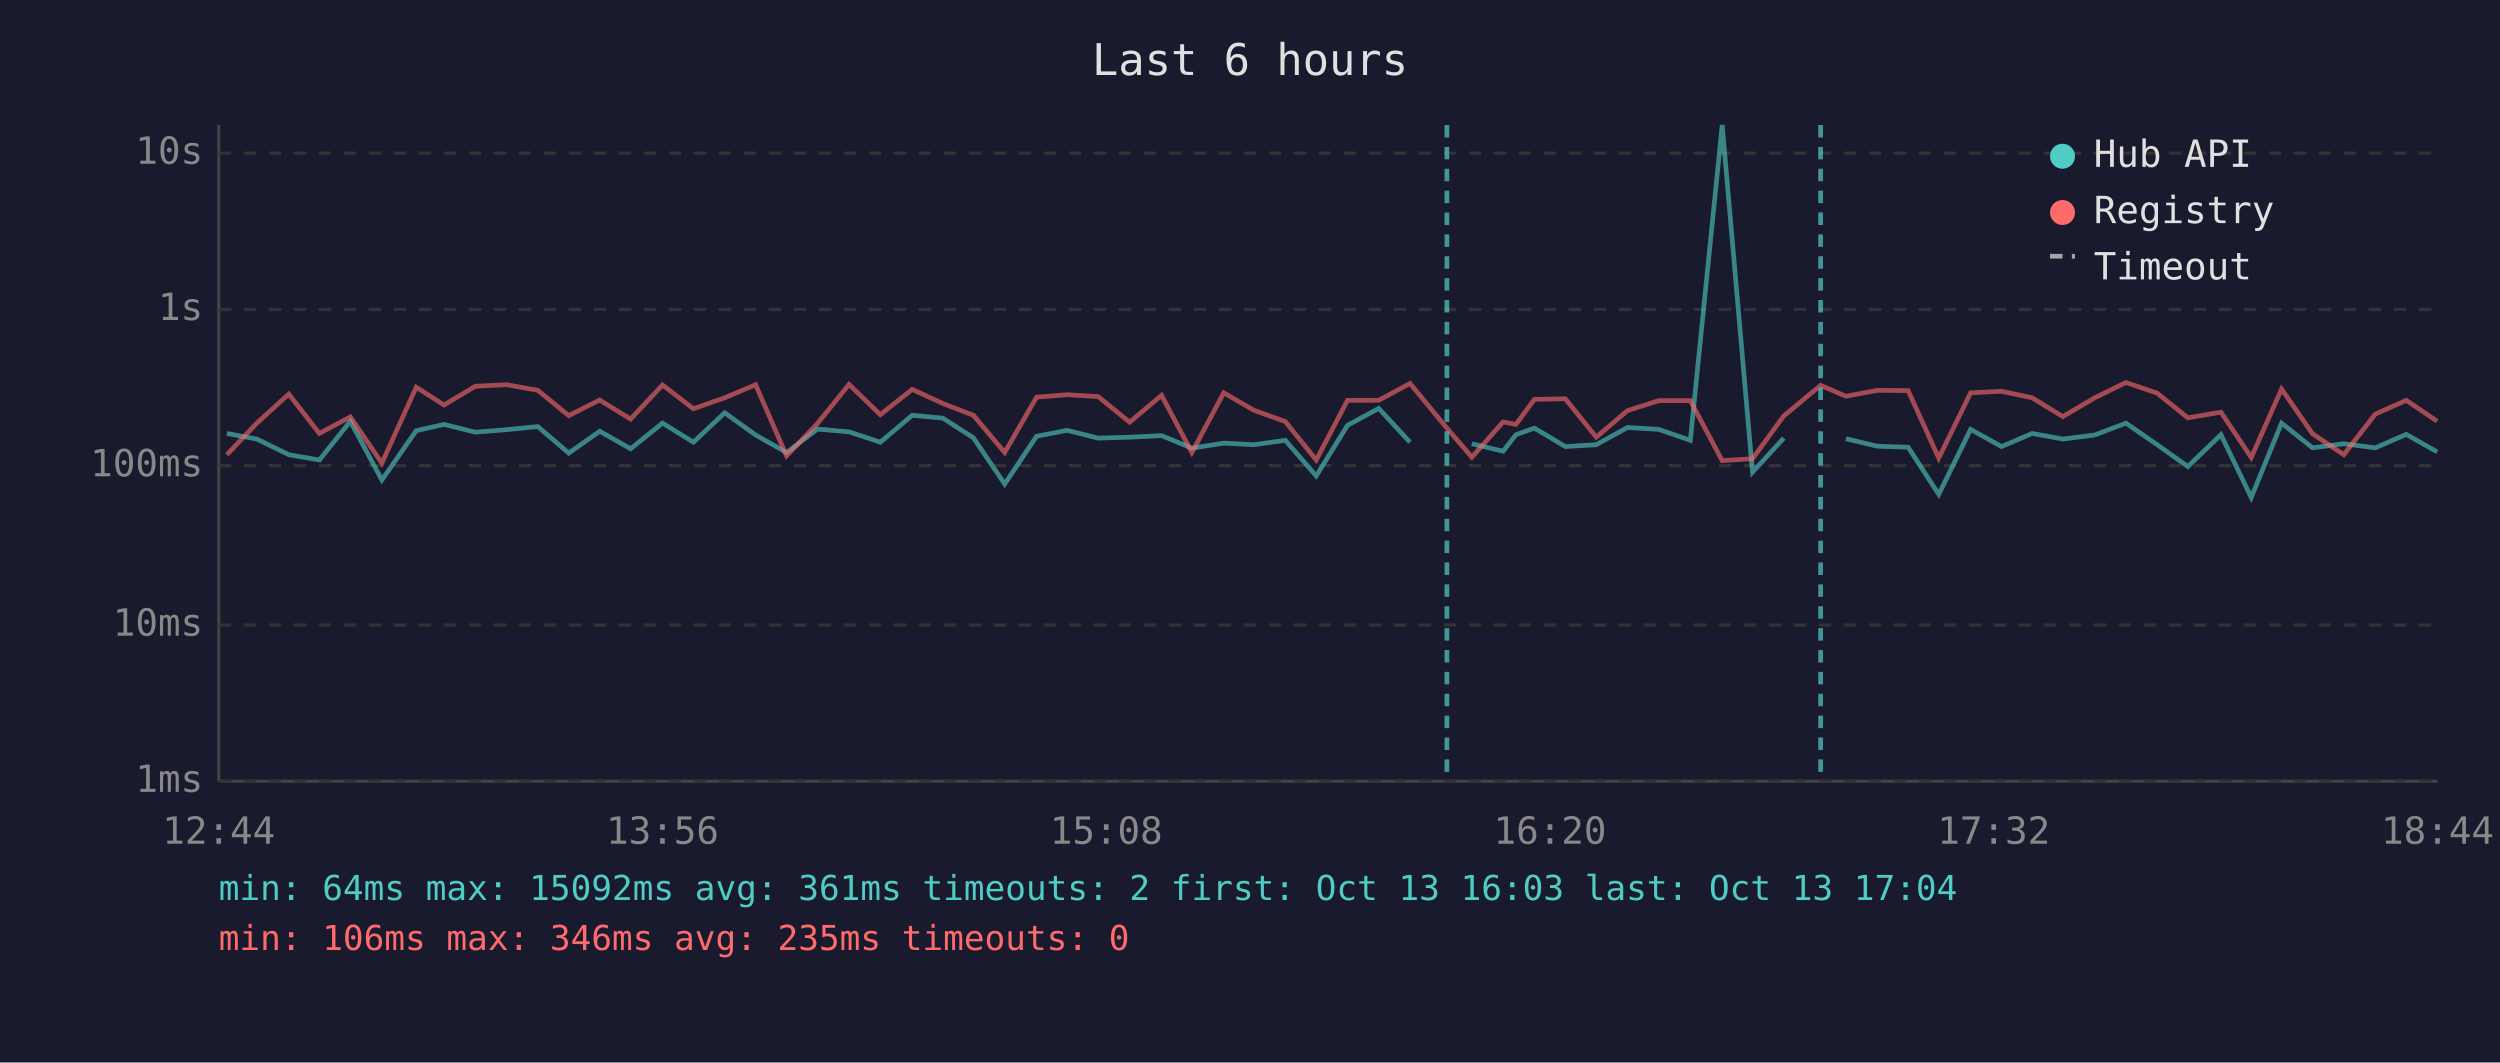
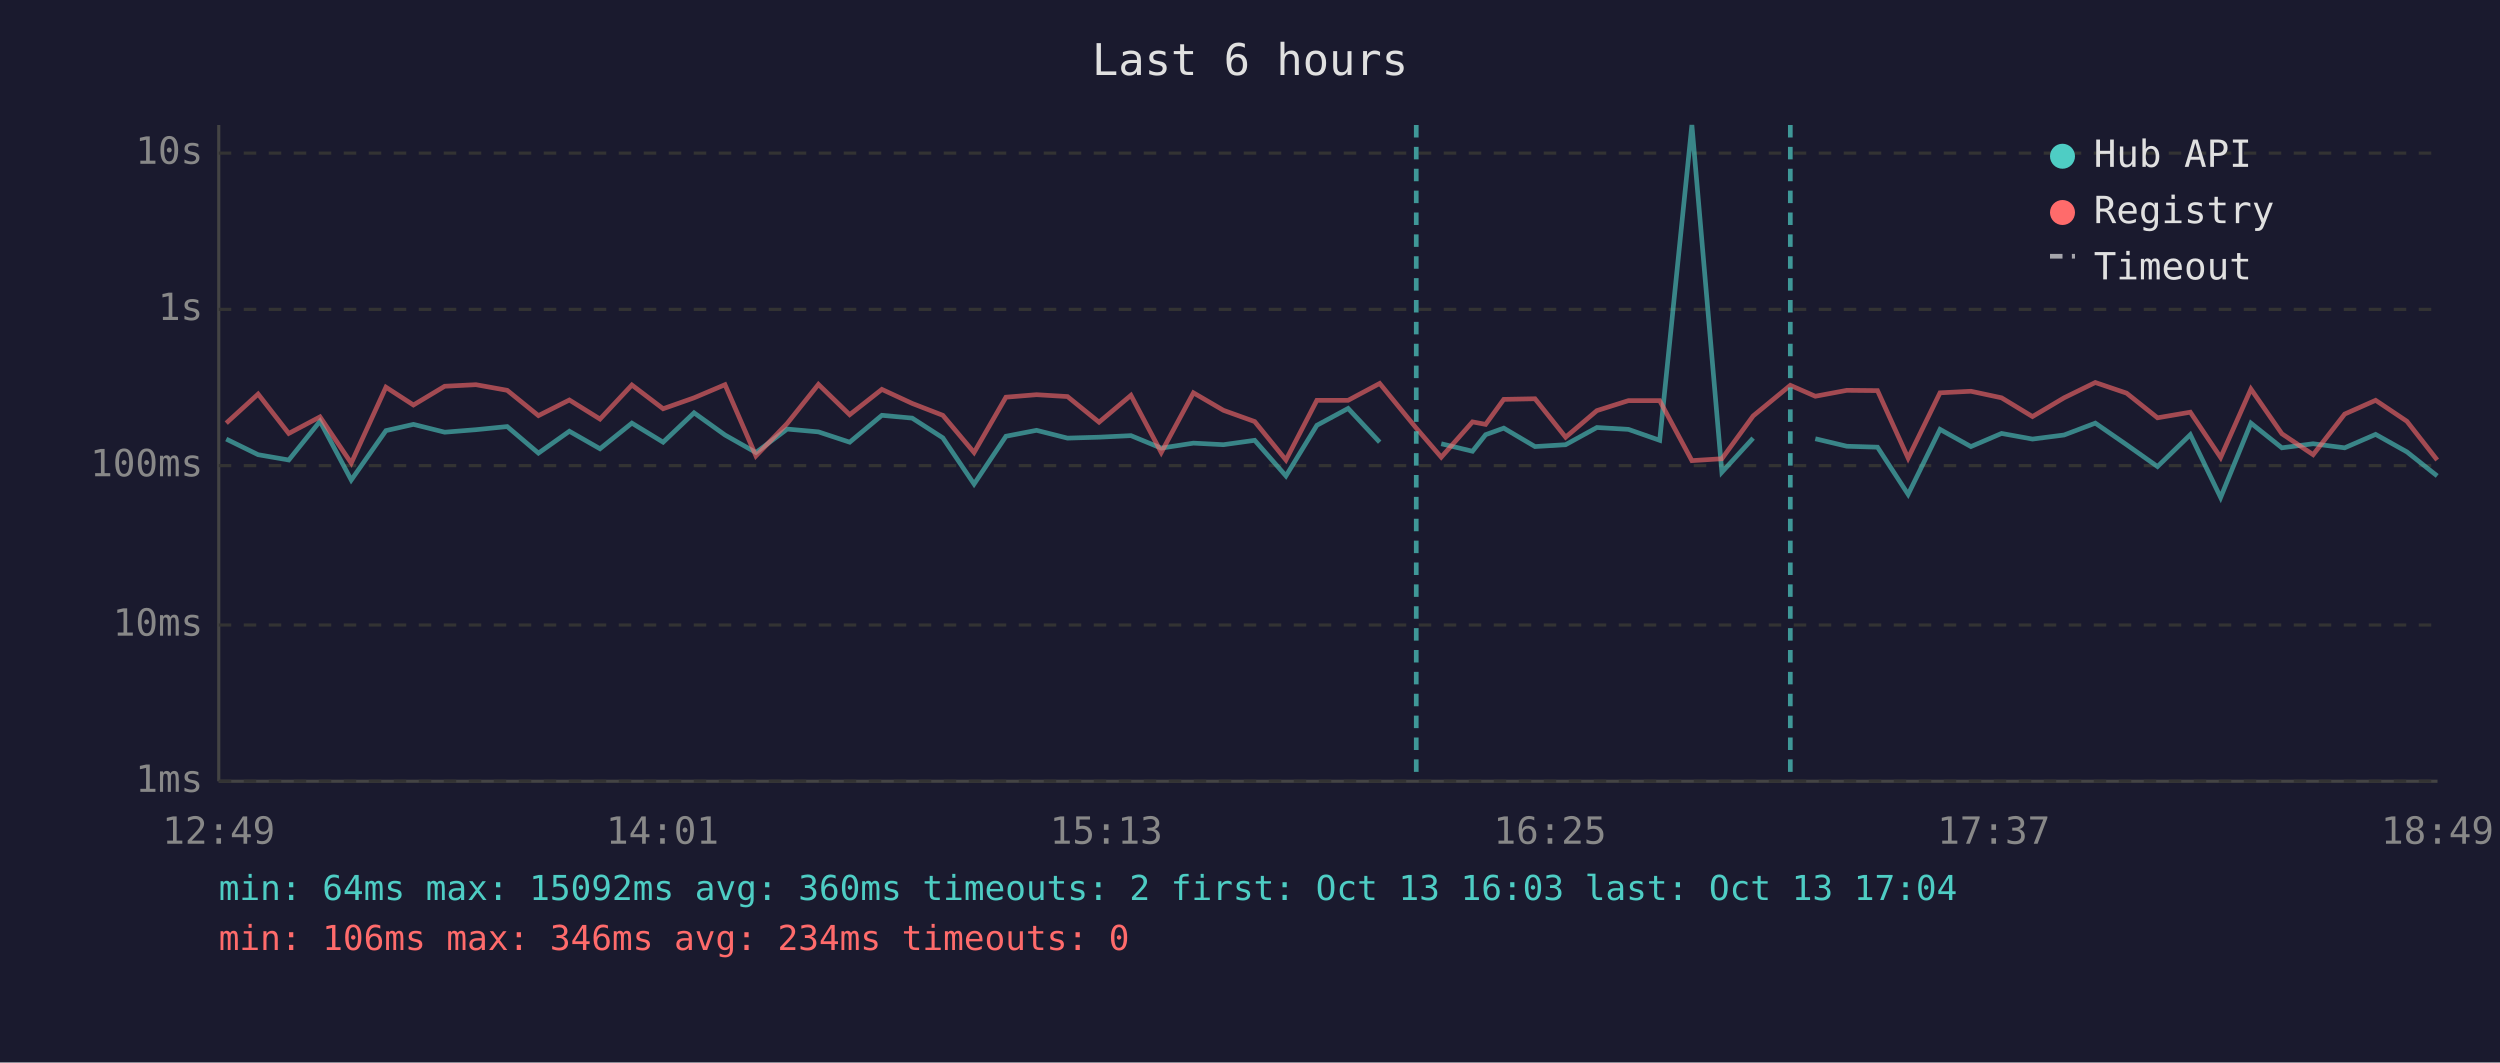
<svg xmlns="http://www.w3.org/2000/svg" viewBox="0 0 800 340" font-family="monospace" font-size="12">
  <rect width="800" height="340" fill="#1a1a2e" />
  <text x="400" y="24" fill="#e0e0e0" font-size="14" text-anchor="middle">Last 6 hours</text>
  <line x1="70" y1="40" x2="70" y2="250" stroke="#444" stroke-width="1" />
  <line x1="70" y1="250" x2="780" y2="250" stroke="#444" stroke-width="1" />
  <line x1="70" y1="250" x2="780" y2="250" stroke="#333" stroke-width="1" stroke-dasharray="4" />
  <text x="65" y="250" fill="#888" text-anchor="end" dominant-baseline="middle">1ms</text>
  <line x1="70" y1="200" x2="780" y2="200" stroke="#333" stroke-width="1" stroke-dasharray="4" />
  <text x="65" y="200" fill="#888" text-anchor="end" dominant-baseline="middle">10ms</text>
  <line x1="70" y1="149" x2="780" y2="149" stroke="#333" stroke-width="1" stroke-dasharray="4" />
  <text x="65" y="149" fill="#888" text-anchor="end" dominant-baseline="middle">100ms</text>
  <line x1="70" y1="99" x2="780" y2="99" stroke="#333" stroke-width="1" stroke-dasharray="4" />
  <text x="65" y="99" fill="#888" text-anchor="end" dominant-baseline="middle">1s</text>
  <line x1="70" y1="49" x2="780" y2="49" stroke="#333" stroke-width="1" stroke-dasharray="4" />
  <text x="65" y="49" fill="#888" text-anchor="end" dominant-baseline="middle">10s</text>
-   <text x="70" y="270" fill="#888" text-anchor="middle">12:44</text>
-   <text x="212" y="270" fill="#888" text-anchor="middle">13:56</text>
-   <text x="354" y="270" fill="#888" text-anchor="middle">15:08</text>
-   <text x="496" y="270" fill="#888" text-anchor="middle">16:20</text>
-   <text x="638" y="270" fill="#888" text-anchor="middle">17:32</text>
-   <text x="780" y="270" fill="#888" text-anchor="middle">18:44</text>
-   <polyline points="72.6,138.7 82.2,140.5 92.4,145.5 102.2,147.2 112.1,134.8 122.2,153.6 133.2,137.8 142.1,135.8 152.1,138.3 162.1,137.5 172.1,136.5 182.0,145.0 191.9,138.0 201.8,143.6 212.0,135.4 221.9,141.5 231.9,132.1 241.8,139.2 251.7,144.8 261.6,137.3 271.7,138.2 281.7,141.5 291.9,132.9 301.7,133.8 311.5,140.1 321.5,154.9 331.7,139.6 341.5,137.7 351.4,140.2 361.5,139.9 371.7,139.4 381.4,143.4 391.6,141.8 401.3,142.3 411.3,140.9 421.2,152.3 431.2,136.1 441.2,130.7 451.2,141.5" fill="none" stroke="#4ecdc4" stroke-width="1.5" opacity="0.6" />
-   <polyline points="471.0,142.0 481.0,144.4 485.1,139.1 491.0,137.0 500.9,142.9 510.8,142.3 520.8,136.8 530.8,137.4 540.9,140.9 551.1,40.0 560.8,151.1 570.8,140.2" fill="none" stroke="#4ecdc4" stroke-width="1.5" opacity="0.6" />
-   <polyline points="590.7,140.4 600.8,142.8 610.6,143.1 620.4,158.2 630.6,137.4 640.5,142.9 650.3,138.7 660.1,140.5 670.3,139.2 680.3,135.4 690.3,142.3 700.1,149.3 710.7,139.1 720.4,159.2 730.1,135.4 740.0,143.3 750.0,142.0 760.1,143.3 770.0,139.0 779.9,144.6" fill="none" stroke="#4ecdc4" stroke-width="1.5" opacity="0.6" />
-   <polyline points="72.6,145.5 82.2,135.4 92.4,126.1 102.2,138.7 112.1,133.4 122.2,148.2 133.2,123.9 142.1,129.6 152.1,123.6 162.1,123.1 172.1,124.9 182.0,133.0 191.9,128.0 201.8,134.1 212.0,123.2 221.9,130.8 231.9,127.3 241.8,123.1 251.7,145.9 261.6,135.5 271.7,123.0 281.7,132.7 291.9,124.6 301.7,129.1 311.5,132.9 321.5,144.8 331.7,127.1 341.5,126.3 351.4,126.9 361.5,135.1 371.7,126.5 381.4,144.8 391.6,125.7 401.3,131.3 411.3,134.9 421.2,147.2 431.2,128.1 441.2,128.1 451.2,122.7 463.0,137.0 471.0,146.3 481.0,135.0 485.1,135.8 491.0,127.8 500.9,127.6 510.8,139.9 520.8,131.4 530.8,128.2 540.9,128.2 551.1,147.4 560.8,146.8 570.8,133.1 582.6,123.3 590.7,126.8 600.8,124.9 610.6,125.0 620.4,146.6 630.6,125.7 640.5,125.2 650.3,127.3 660.1,133.3 670.3,127.3 680.3,122.4 690.3,125.8 700.1,133.7 710.7,131.9 720.4,146.4 730.1,124.5 740.0,138.8 750.0,145.5 760.1,132.5 770.0,128.1 779.9,134.8" fill="none" stroke="#ff6b6b" stroke-width="1.5" opacity="0.6" />
-   <line x1="463.0" y1="40" x2="463.0" y2="250" stroke="#4ecdc4" stroke-width="1.5" stroke-dasharray="4,3" opacity="0.7" />
-   <line x1="582.6" y1="40" x2="582.6" y2="250" stroke="#4ecdc4" stroke-width="1.5" stroke-dasharray="4,3" opacity="0.7" />
+   <text x="70" y="270" fill="#888" text-anchor="middle">12:49</text>
+   <text x="212" y="270" fill="#888" text-anchor="middle">14:01</text>
+   <text x="354" y="270" fill="#888" text-anchor="middle">15:13</text>
+   <text x="496" y="270" fill="#888" text-anchor="middle">16:25</text>
+   <text x="638" y="270" fill="#888" text-anchor="middle">17:37</text>
+   <text x="780" y="270" fill="#888" text-anchor="middle">18:49</text>
+   <polyline points="72.4,140.5 82.6,145.5 92.4,147.2 102.4,134.8 112.4,153.6 123.5,137.8 132.3,135.8 142.3,138.3 152.3,137.5 162.3,136.5 172.3,145.0 182.2,138.0 192.0,143.6 202.2,135.4 212.2,141.5 222.1,132.1 232.0,139.2 241.9,144.8 251.9,137.3 261.9,138.2 271.9,141.5 282.2,132.9 291.9,133.8 301.7,140.1 311.7,154.9 321.9,139.6 331.7,137.7 341.6,140.2 351.7,139.9 361.9,139.4 371.6,143.4 381.9,141.8 391.5,142.3 401.5,140.9 411.5,152.3 421.4,136.1 431.4,130.7 441.5,141.5" fill="none" stroke="#4ecdc4" stroke-width="1.5" opacity="0.6" />
+   <polyline points="461.2,142.0 471.2,144.4 475.4,139.1 481.2,137.0 491.2,142.9 501.0,142.3 511.0,136.8 521.1,137.4 531.1,140.9 541.4,40.0 551.0,151.1 561.0,140.2" fill="none" stroke="#4ecdc4" stroke-width="1.5" opacity="0.6" />
+   <polyline points="580.9,140.4 591.0,142.8 600.8,143.1 610.6,158.2 620.8,137.4 630.7,142.9 640.5,138.7 650.4,140.5 660.5,139.2 670.5,135.4 680.5,142.3 690.4,149.3 700.9,139.1 710.6,159.2 720.3,135.4 730.2,143.3 740.2,142.0 750.3,143.3 760.2,139.0 770.2,144.6 779.9,152.3" fill="none" stroke="#4ecdc4" stroke-width="1.5" opacity="0.6" />
+   <polyline points="72.4,135.4 82.6,126.1 92.4,138.7 102.4,133.4 112.4,148.2 123.5,123.9 132.3,129.6 142.3,123.6 152.3,123.1 162.3,124.9 172.3,133.0 182.2,128.0 192.0,134.1 202.2,123.2 212.2,130.8 222.1,127.3 232.0,123.1 241.9,145.9 251.9,135.5 261.9,123.0 271.9,132.7 282.2,124.6 291.9,129.1 301.7,132.9 311.7,144.8 321.9,127.1 331.7,126.3 341.6,126.9 351.7,135.1 361.9,126.5 371.6,144.8 381.9,125.7 391.5,131.3 401.5,134.9 411.5,147.2 421.4,128.1 431.4,128.1 441.5,122.7 453.2,137.0 461.2,146.3 471.2,135.0 475.4,135.8 481.2,127.8 491.2,127.6 501.0,139.9 511.0,131.4 521.1,128.2 531.1,128.2 541.4,147.4 551.0,146.8 561.0,133.1 572.9,123.3 580.9,126.8 591.0,124.9 600.8,125.0 610.6,146.6 620.8,125.7 630.7,125.2 640.5,127.3 650.4,133.3 660.5,127.3 670.5,122.4 680.5,125.8 690.4,133.7 700.9,131.9 710.6,146.4 720.3,124.5 730.2,138.8 740.2,145.5 750.3,132.5 760.2,128.1 770.2,134.8 779.9,147.2" fill="none" stroke="#ff6b6b" stroke-width="1.5" opacity="0.6" />
+   <line x1="453.2" y1="40" x2="453.2" y2="250" stroke="#4ecdc4" stroke-width="1.5" stroke-dasharray="4,3" opacity="0.7" />
+   <line x1="572.9" y1="40" x2="572.9" y2="250" stroke="#4ecdc4" stroke-width="1.5" stroke-dasharray="4,3" opacity="0.7" />
  <circle cx="660" cy="50" r="4" fill="#4ecdc4" />
  <text x="670" y="50" fill="#e0e0e0" dominant-baseline="middle">Hub API</text>
  <circle cx="660" cy="68" r="4" fill="#ff6b6b" />
  <text x="670" y="68" fill="#e0e0e0" dominant-baseline="middle">Registry</text>
  <line x1="656" y1="82" x2="664" y2="82" stroke="#e0e0e0" stroke-width="1.5" stroke-dasharray="4,3" opacity="0.7" />
  <text x="670" y="86" fill="#e0e0e0" dominant-baseline="middle">Timeout</text>
-   <text x="70" y="288" fill="#4ecdc4" font-size="11">min: 64ms  max: 15092ms  avg: 361ms  timeouts: 2  first: Oct 13 16:03  last: Oct 13 17:04</text>
-   <text x="70" y="304" fill="#ff6b6b" font-size="11">min: 106ms  max: 346ms  avg: 235ms  timeouts: 0</text>
+   <text x="70" y="288" fill="#4ecdc4" font-size="11">min: 64ms  max: 15092ms  avg: 360ms  timeouts: 2  first: Oct 13 16:03  last: Oct 13 17:04</text>
+   <text x="70" y="304" fill="#ff6b6b" font-size="11">min: 106ms  max: 346ms  avg: 234ms  timeouts: 0</text>
</svg>
